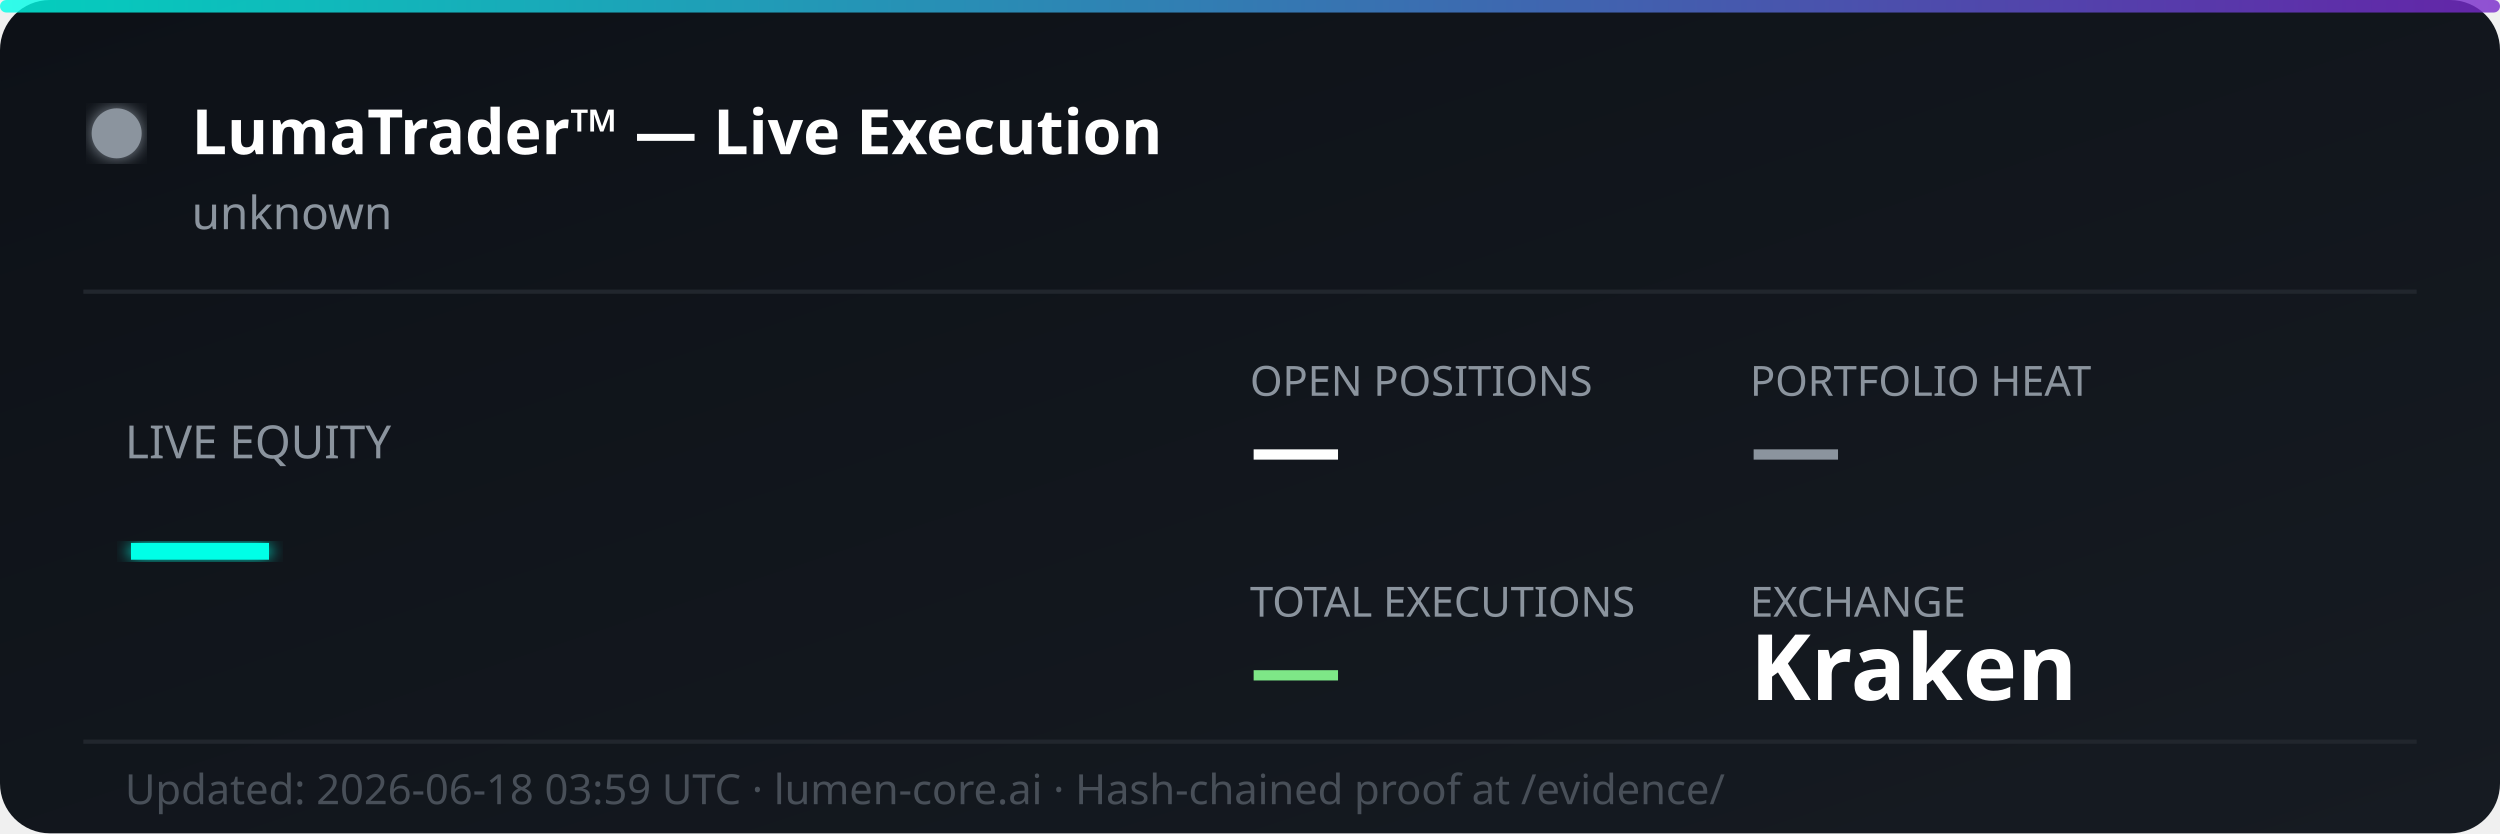
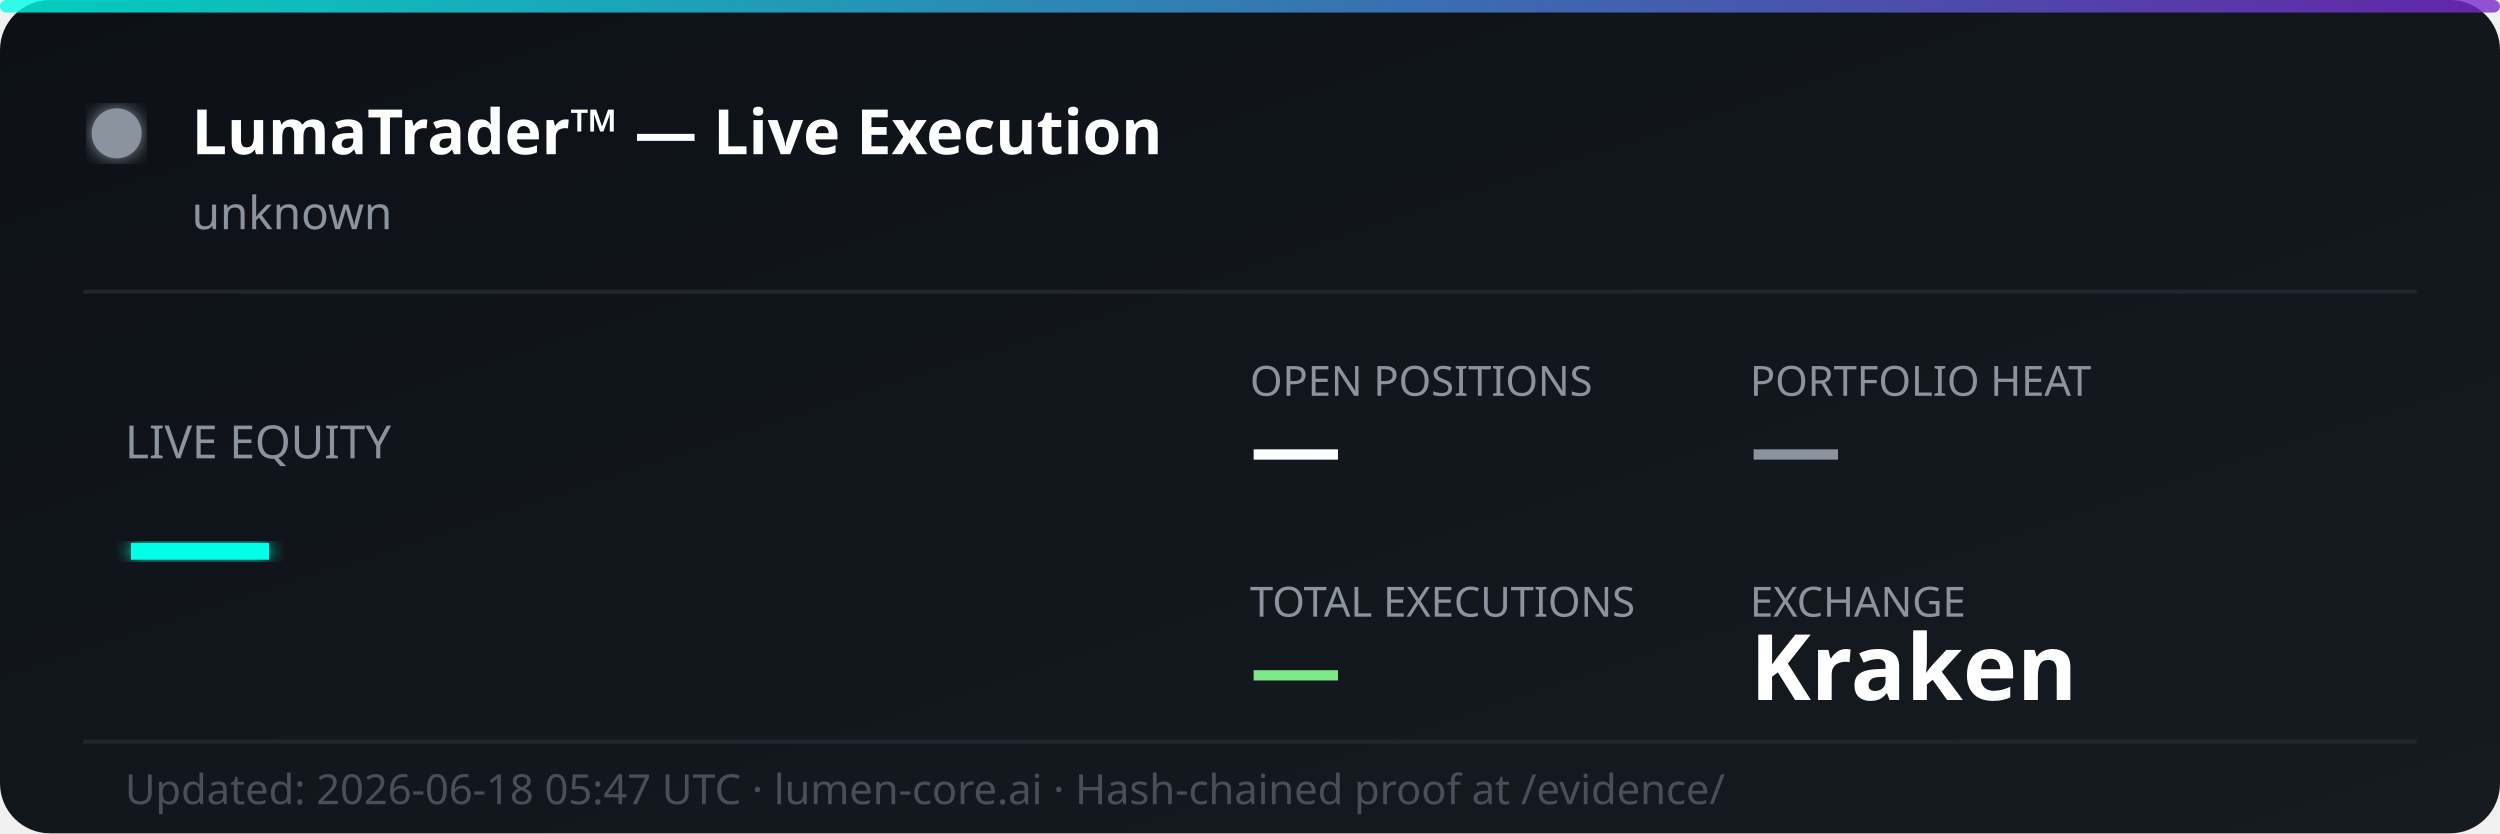
<svg xmlns="http://www.w3.org/2000/svg" width="600" height="200" viewBox="0 0 600 200" fill="none">
  <defs>
    <linearGradient id="bg" x1="0%" y1="0%" x2="100%" y2="100%">
      <stop offset="0%" style="stop-color:#0d1117;stop-opacity:1" />
      <stop offset="100%" style="stop-color:#161b22;stop-opacity:1" />
    </linearGradient>
    <linearGradient id="accent" x1="0%" y1="0%" x2="100%" y2="0%">
      <stop offset="0%" style="stop-color:#00ffe7;stop-opacity:0.8" />
      <stop offset="100%" style="stop-color:#7928ca;stop-opacity:0.8" />
    </linearGradient>
    <filter id="glow">
      <feGaussianBlur stdDeviation="2" result="coloredBlur" />
      <feMerge>
        <feMergeNode in="coloredBlur" />
        <feMergeNode in="SourceGraphic" />
      </feMerge>
    </filter>
  </defs>
  <rect width="600" height="200" rx="12" fill="url(#bg)" />
  <rect width="600" height="3" rx="1.5" fill="url(#accent)" />
  <circle cx="28" cy="32" r="6" fill="#8b949e" filter="url(#glow)">
    <animate attributeName="opacity" values="1;0.3;1" dur="2s" repeatCount="indefinite" />
  </circle>
  <text x="46" y="37" font-family="'Segoe UI', system-ui, sans-serif" font-size="15" font-weight="700" fill="#ffffff">LumaTrader™ — Live Execution</text>
  <text x="46" y="55" font-family="'Segoe UI', system-ui, sans-serif" font-size="11" fill="#8b949e">unknown</text>
  <line x1="20" y1="70" x2="580" y2="70" stroke="#21262d" stroke-width="1" />
  <text x="30" y="110" font-family="'Segoe UI', system-ui, sans-serif" font-size="11" fill="#8b949e">LIVE EQUITY</text>
  <text x="30" y="142" font-family="'Segoe UI', system-ui, sans-serif" font-size="36" font-weight="800" fill="#00ffe7" filter="url(#glow)">—</text>
  <text x="300" y="95" font-family="'Segoe UI', system-ui, sans-serif" font-size="10" fill="#8b949e">OPEN POSITIONS</text>
  <text x="300" y="115" font-family="'Segoe UI', system-ui, sans-serif" font-size="22" font-weight="700" fill="#ffffff">—</text>
  <text x="420" y="95" font-family="'Segoe UI', system-ui, sans-serif" font-size="10" fill="#8b949e">PORTFOLIO HEAT</text>
  <text x="420" y="115" font-family="'Segoe UI', system-ui, sans-serif" font-size="22" font-weight="700" fill="#8b949e">—</text>
  <text x="300" y="148" font-family="'Segoe UI', system-ui, sans-serif" font-size="10" fill="#8b949e">TOTAL EXECUTIONS</text>
  <text x="300" y="168" font-family="'Segoe UI', system-ui, sans-serif" font-size="22" font-weight="700" fill="#7ee787">—</text>
  <text x="420" y="148" font-family="'Segoe UI', system-ui, sans-serif" font-size="10" fill="#8b949e">EXCHANGE</text>
  <text x="420" y="168" font-family="'Segoe UI', system-ui, sans-serif" font-size="22" font-weight="700" fill="#ffffff">Kraken</text>
  <line x1="20" y1="178" x2="580" y2="178" stroke="#21262d" stroke-width="1" />
-   <text x="30" y="193" font-family="'Segoe UI', system-ui, sans-serif" font-size="10" fill="#484f58">Updated: 2026-06-18 03:59 UTC · lumen-core.ai · Hash-chained proof at /evidence/</text>
+   <text x="30" y="193" font-family="'Segoe UI', system-ui, sans-serif" font-size="10" fill="#484f58">Updated: 2026-06-18 05:47 UTC · lumen-core.ai · Hash-chained proof at /evidence/</text>
</svg>
